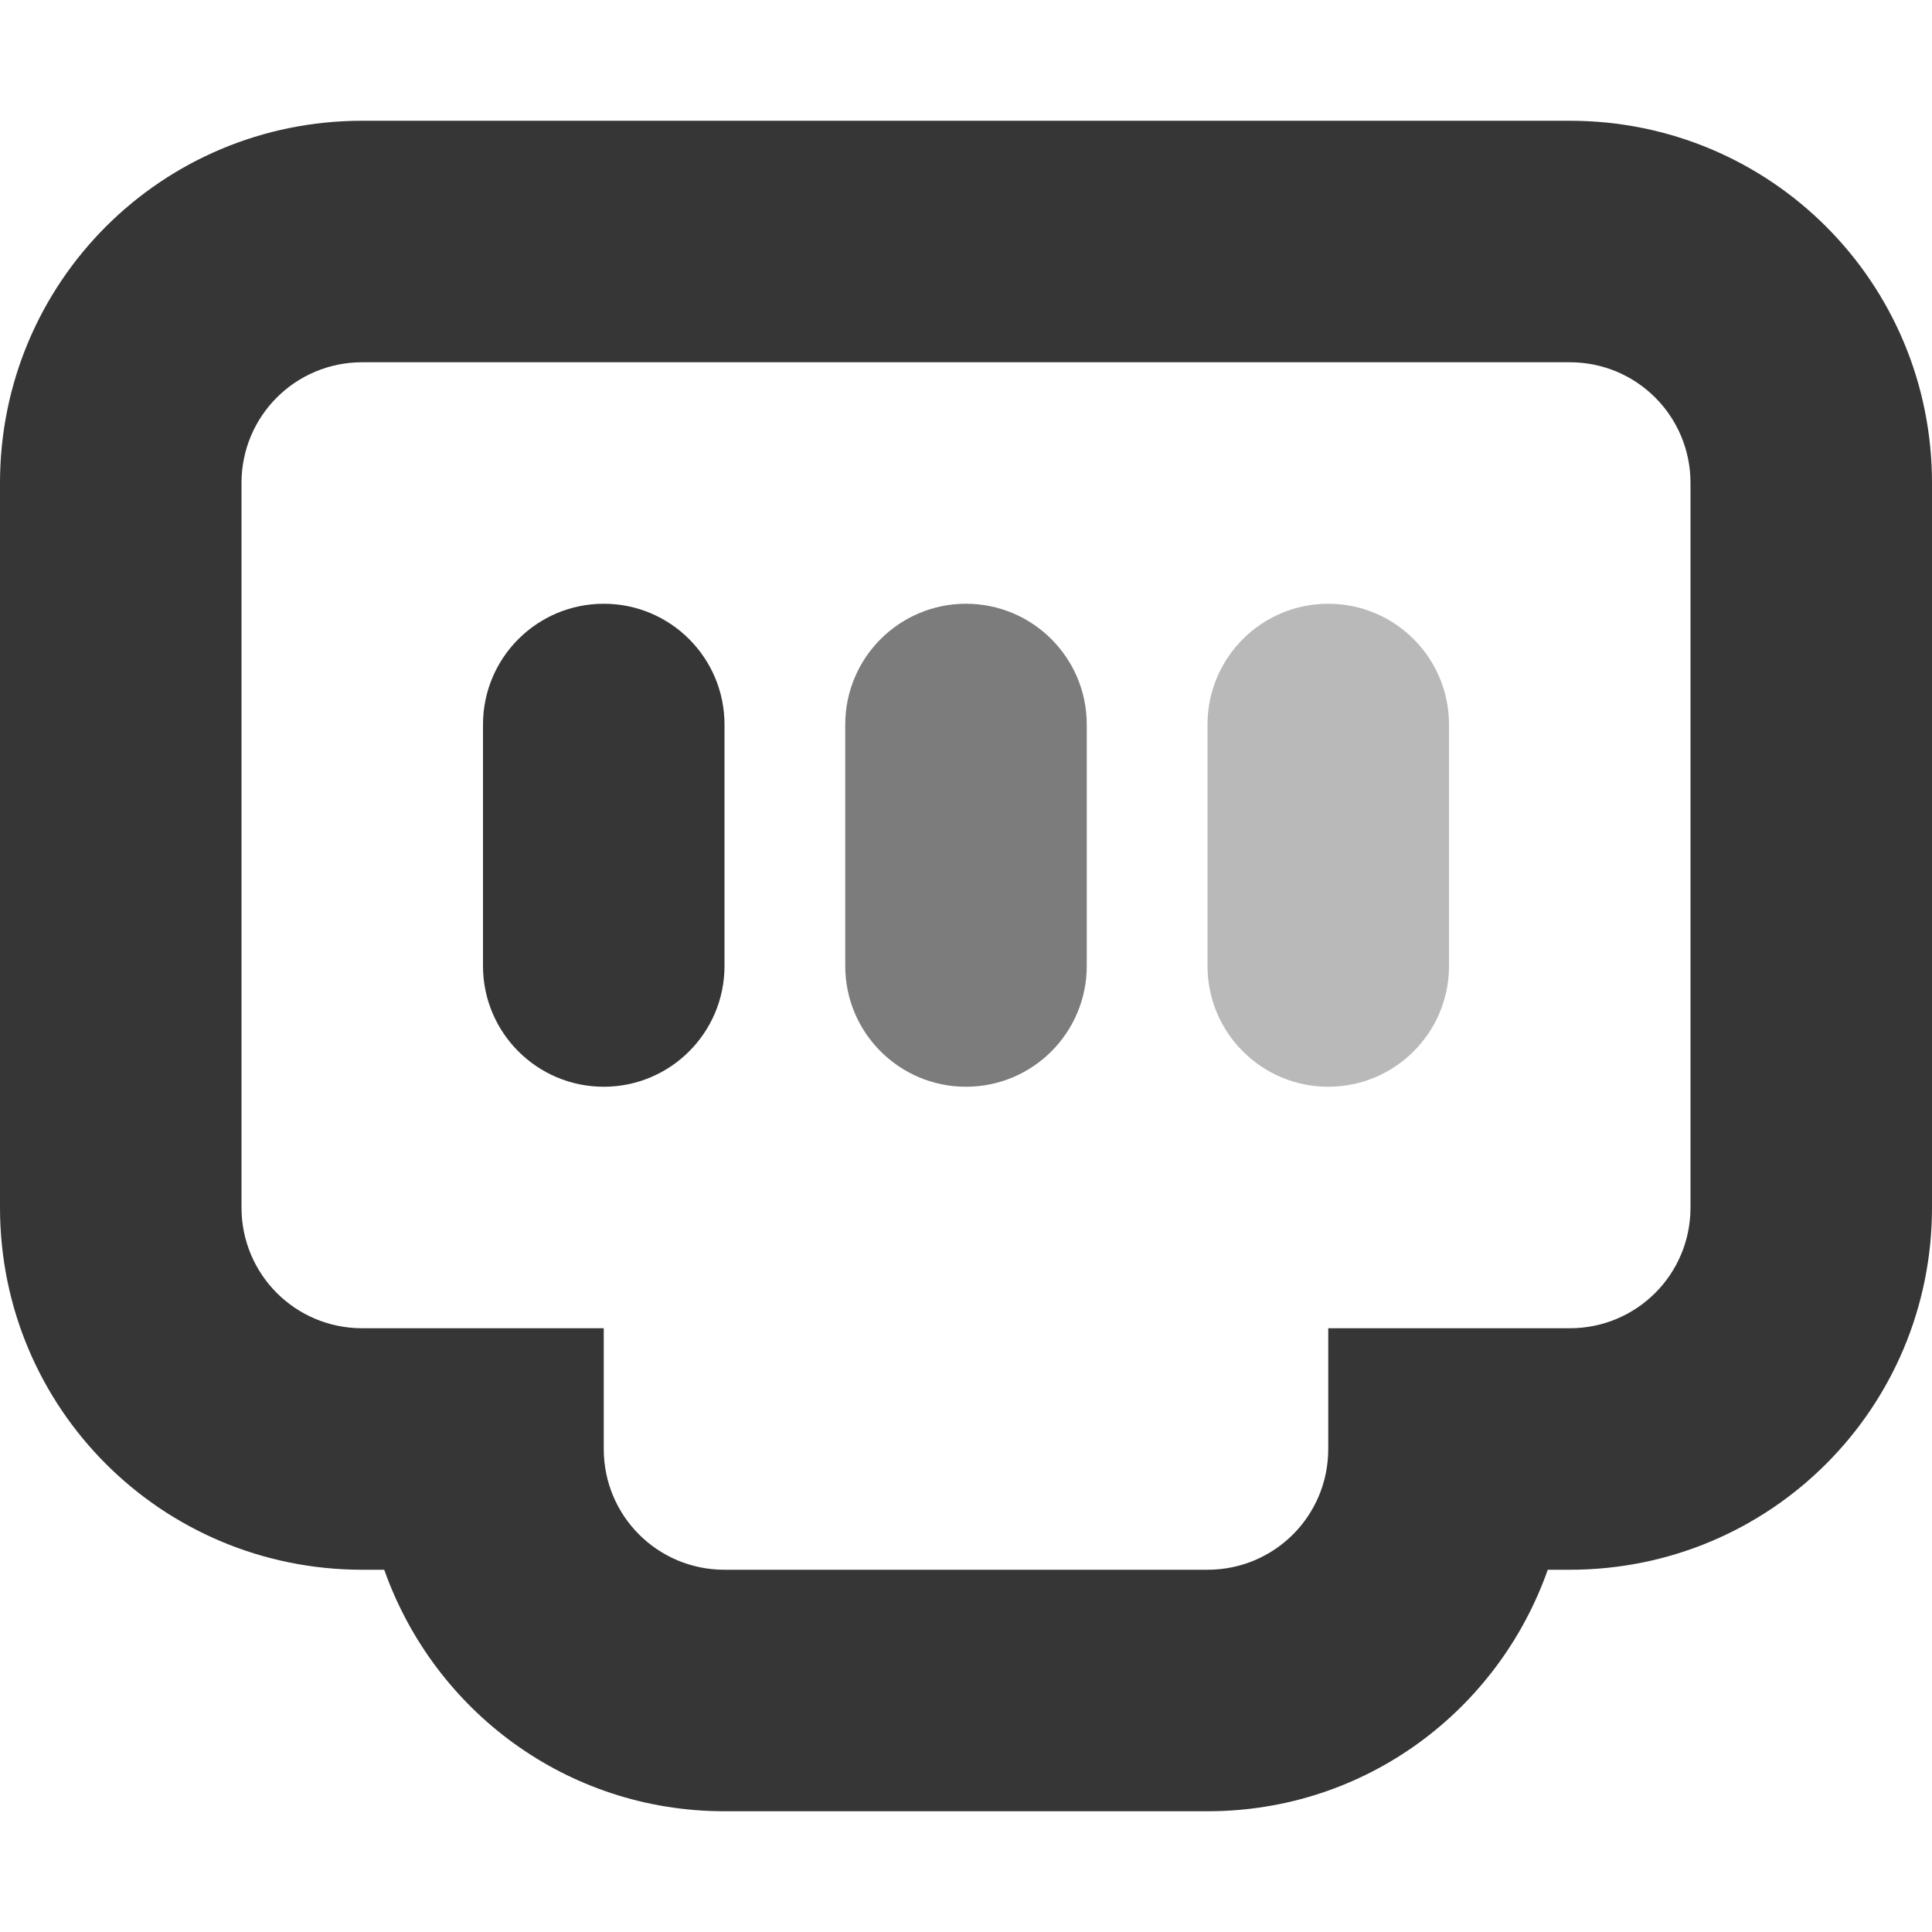
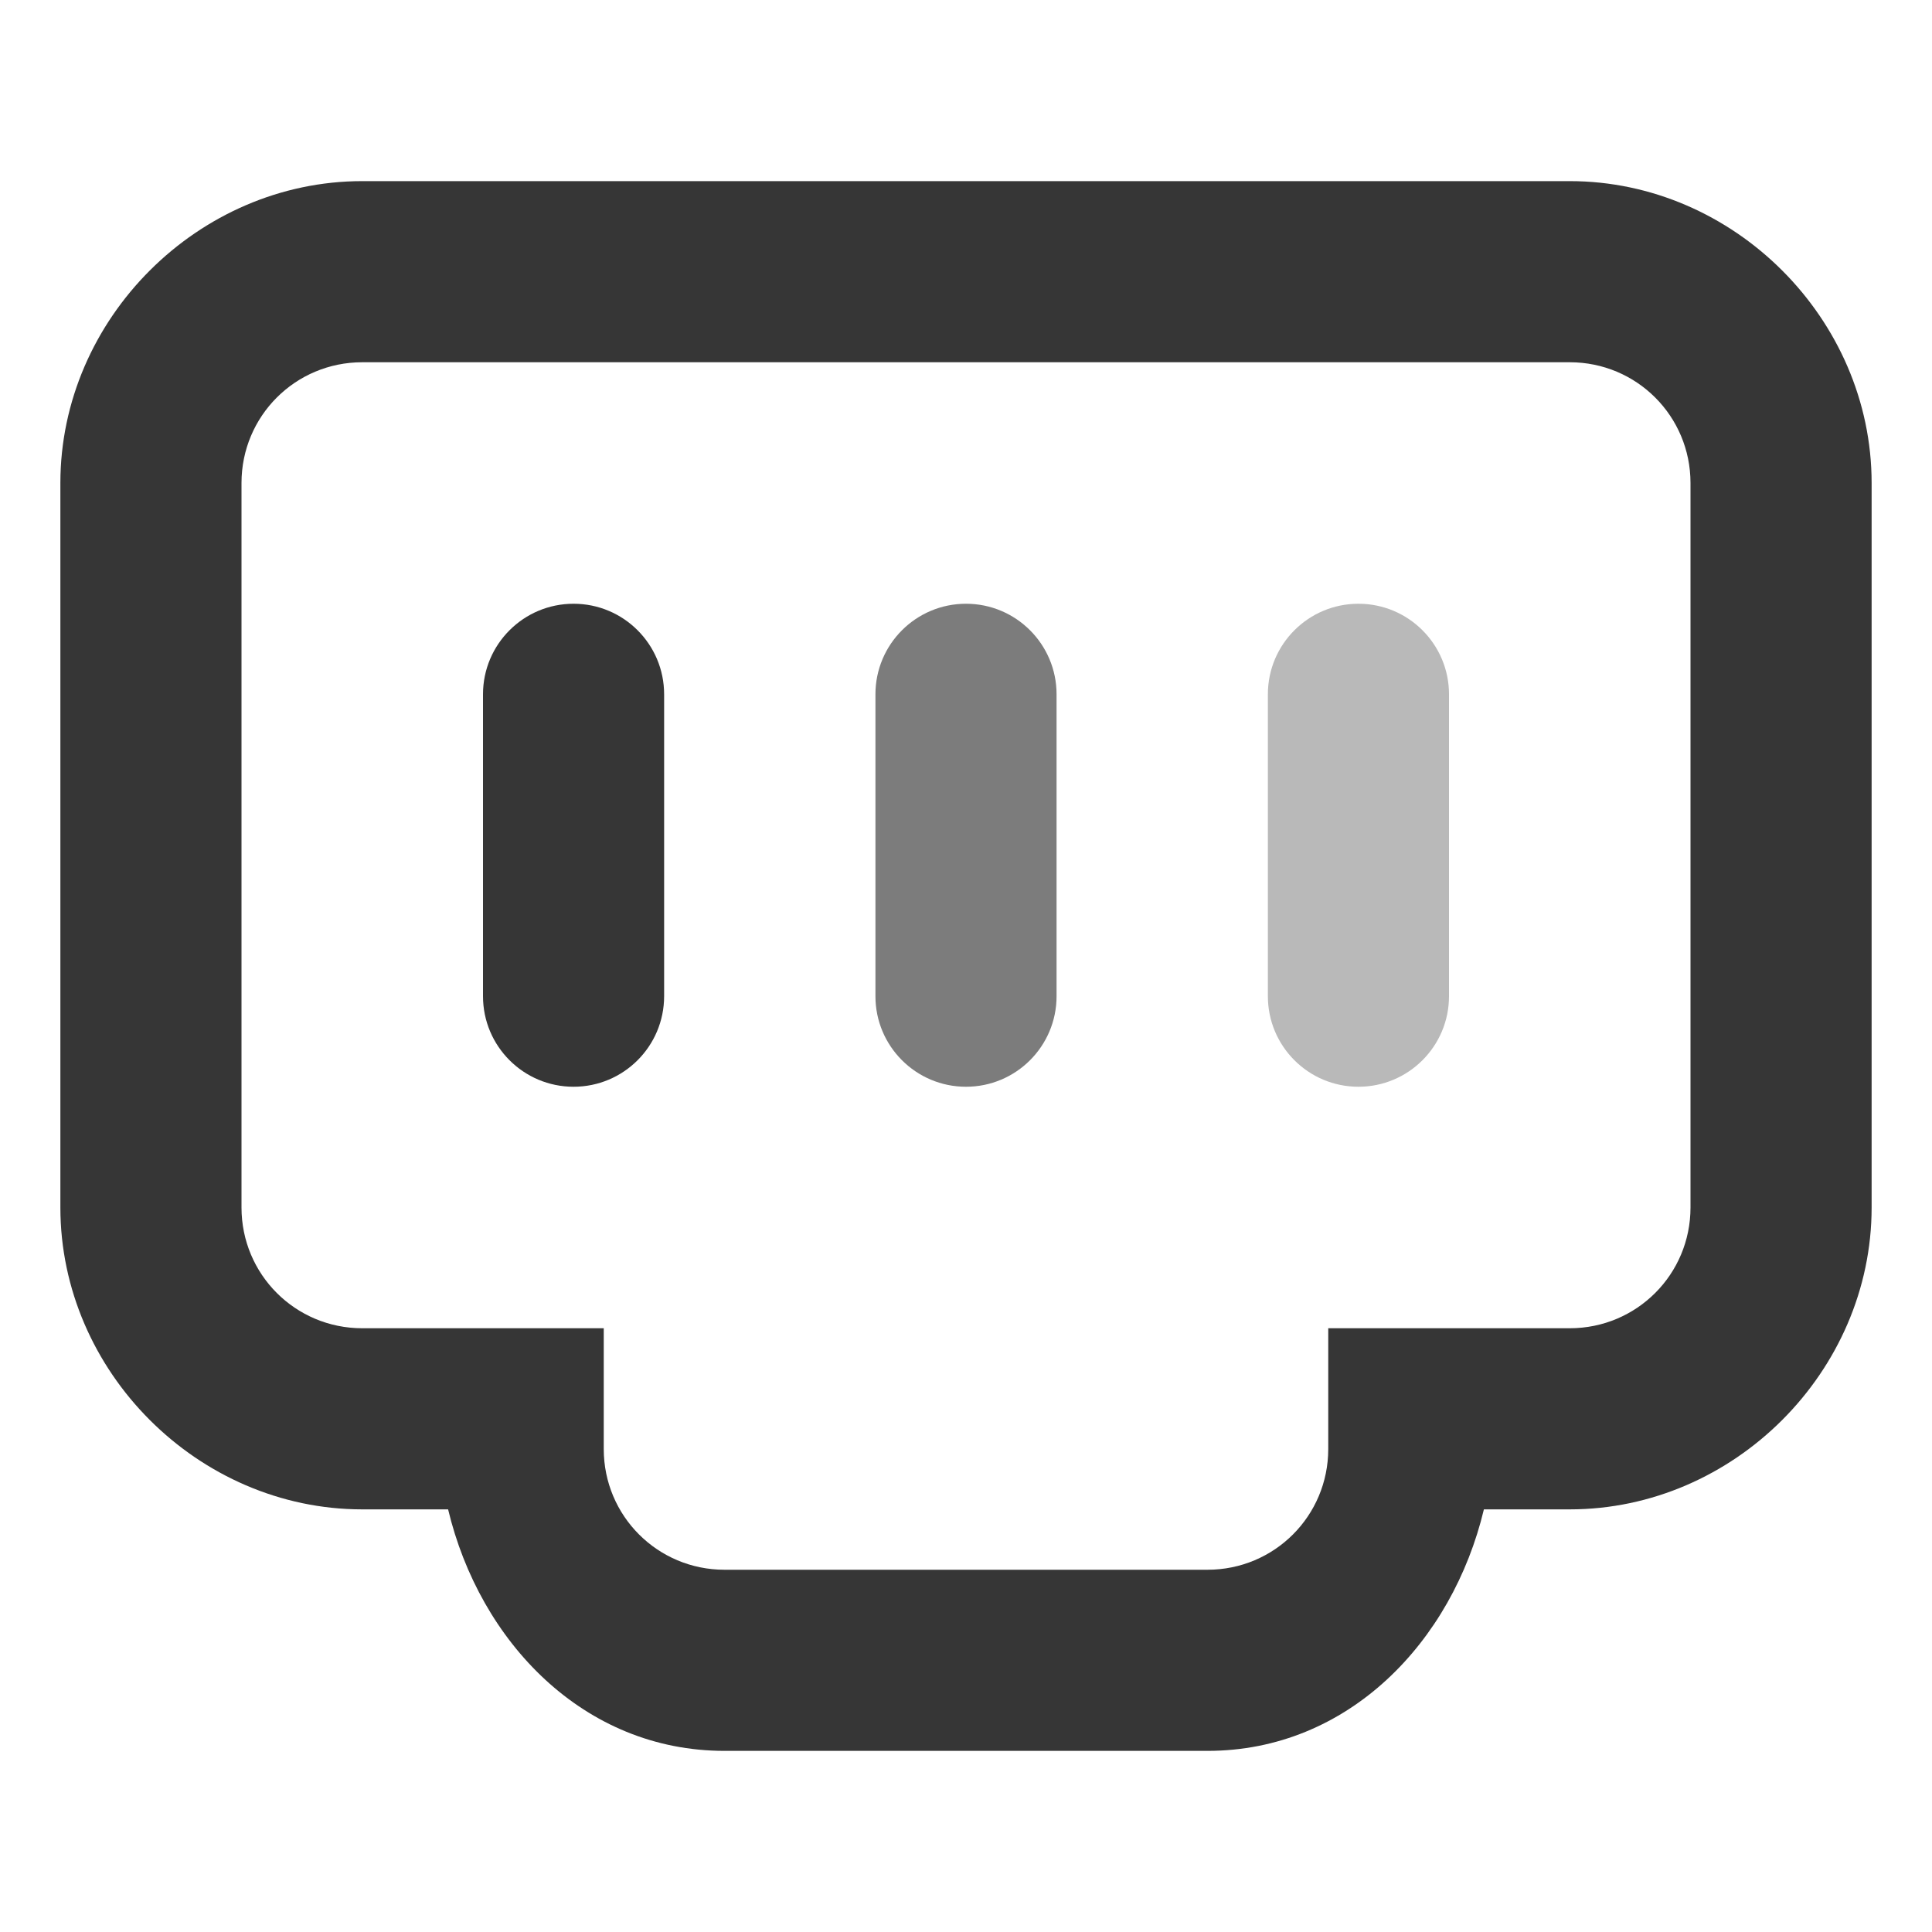
<svg xmlns="http://www.w3.org/2000/svg" width="16" height="16" version="1.1">
-   <path class="ColorScheme-Text" d="m3 1c-1.662 0-3 1.338-3 3v6c0 1.662 1.338 3 3 3h0.182c0.412 1.165 1.509 2 2.818 2h4c1.309 0 2.407-0.835 2.818-2h0.182c1.662 0 3-1.338 3-3v-6c0-1.662-1.338-3-3-3zm0 2 10-2e-7c0.554 0 1 0.446 1 1v6c0 0.554-0.446 1-1 1h-2v1c0 0.554-0.446 1-1 1h-4c-0.554 0-1-0.446-1-1v-1h-2c-0.554 0-1-0.446-1-1v-6c0-0.554 0.446-1 1-1z" fill="#363636" />
-   <rect x="4" y="5" width="2" height="4" rx="1" ry="1" fill="#363636" style="paint-order:stroke fill markers" />
-   <rect x="7" y="5" width="2" height="4" rx="1" ry="1" fill="#363636" opacity=".65" style="paint-order:stroke fill markers" />
-   <rect x="10" y="5" width="2" height="4" rx="1" ry="1" fill="#363636" opacity=".35" style="paint-order:stroke fill markers" />
+   <rect transform="scale(-1,1)" x="-12" y="5" width="1.5" height="4" rx=".75" ry=".75" fill="#363636" opacity=".35" stroke-width=".866" style="paint-order:stroke fill markers" />
+   <rect transform="scale(-1,1)" x="-8.75" y="5" width="1.5" height="4" rx=".75" ry=".75" fill="#363636" opacity=".65" stroke-width=".866" style="paint-order:stroke fill markers" />
+   <rect transform="scale(-1,1)" x="-5.5" y="5" width="1.5" height="4" rx=".75" ry=".75" fill="#363636" stroke-width=".866" style="paint-order:stroke fill markers" />
+   <g class="ColorScheme-Text" transform="matrix(-1 0 0 1 16 0)">
+     <path d="m3 1.5c-1.359-5e-7 -2.5 1.141-2.5 2.5v6c0 1.359 1.141 2.5 2.5 2.5h0.711c0.262 1.097 1.123 2 2.289 2h4c1.166 0 2.027-0.903 2.289-2h0.711c1.359 0 2.5-1.141 2.5-2.5v-6c0-1.359-1.141-2.5-2.5-2.5zm0 1.5h10c0.554 0 1 0.446 1 1v6c0 0.554-0.446 1-1 1h-2v1c0 0.554-0.446 1-1 1h-4c-0.554 0-1-0.446-1-1v-1h-2c-0.554 0-1-0.446-1-1v-6c0-0.554 0.446-1 1-1z" color="#000000" fill="#363636" style="-inkscape-stroke:none" />
+   </g>
</svg>
